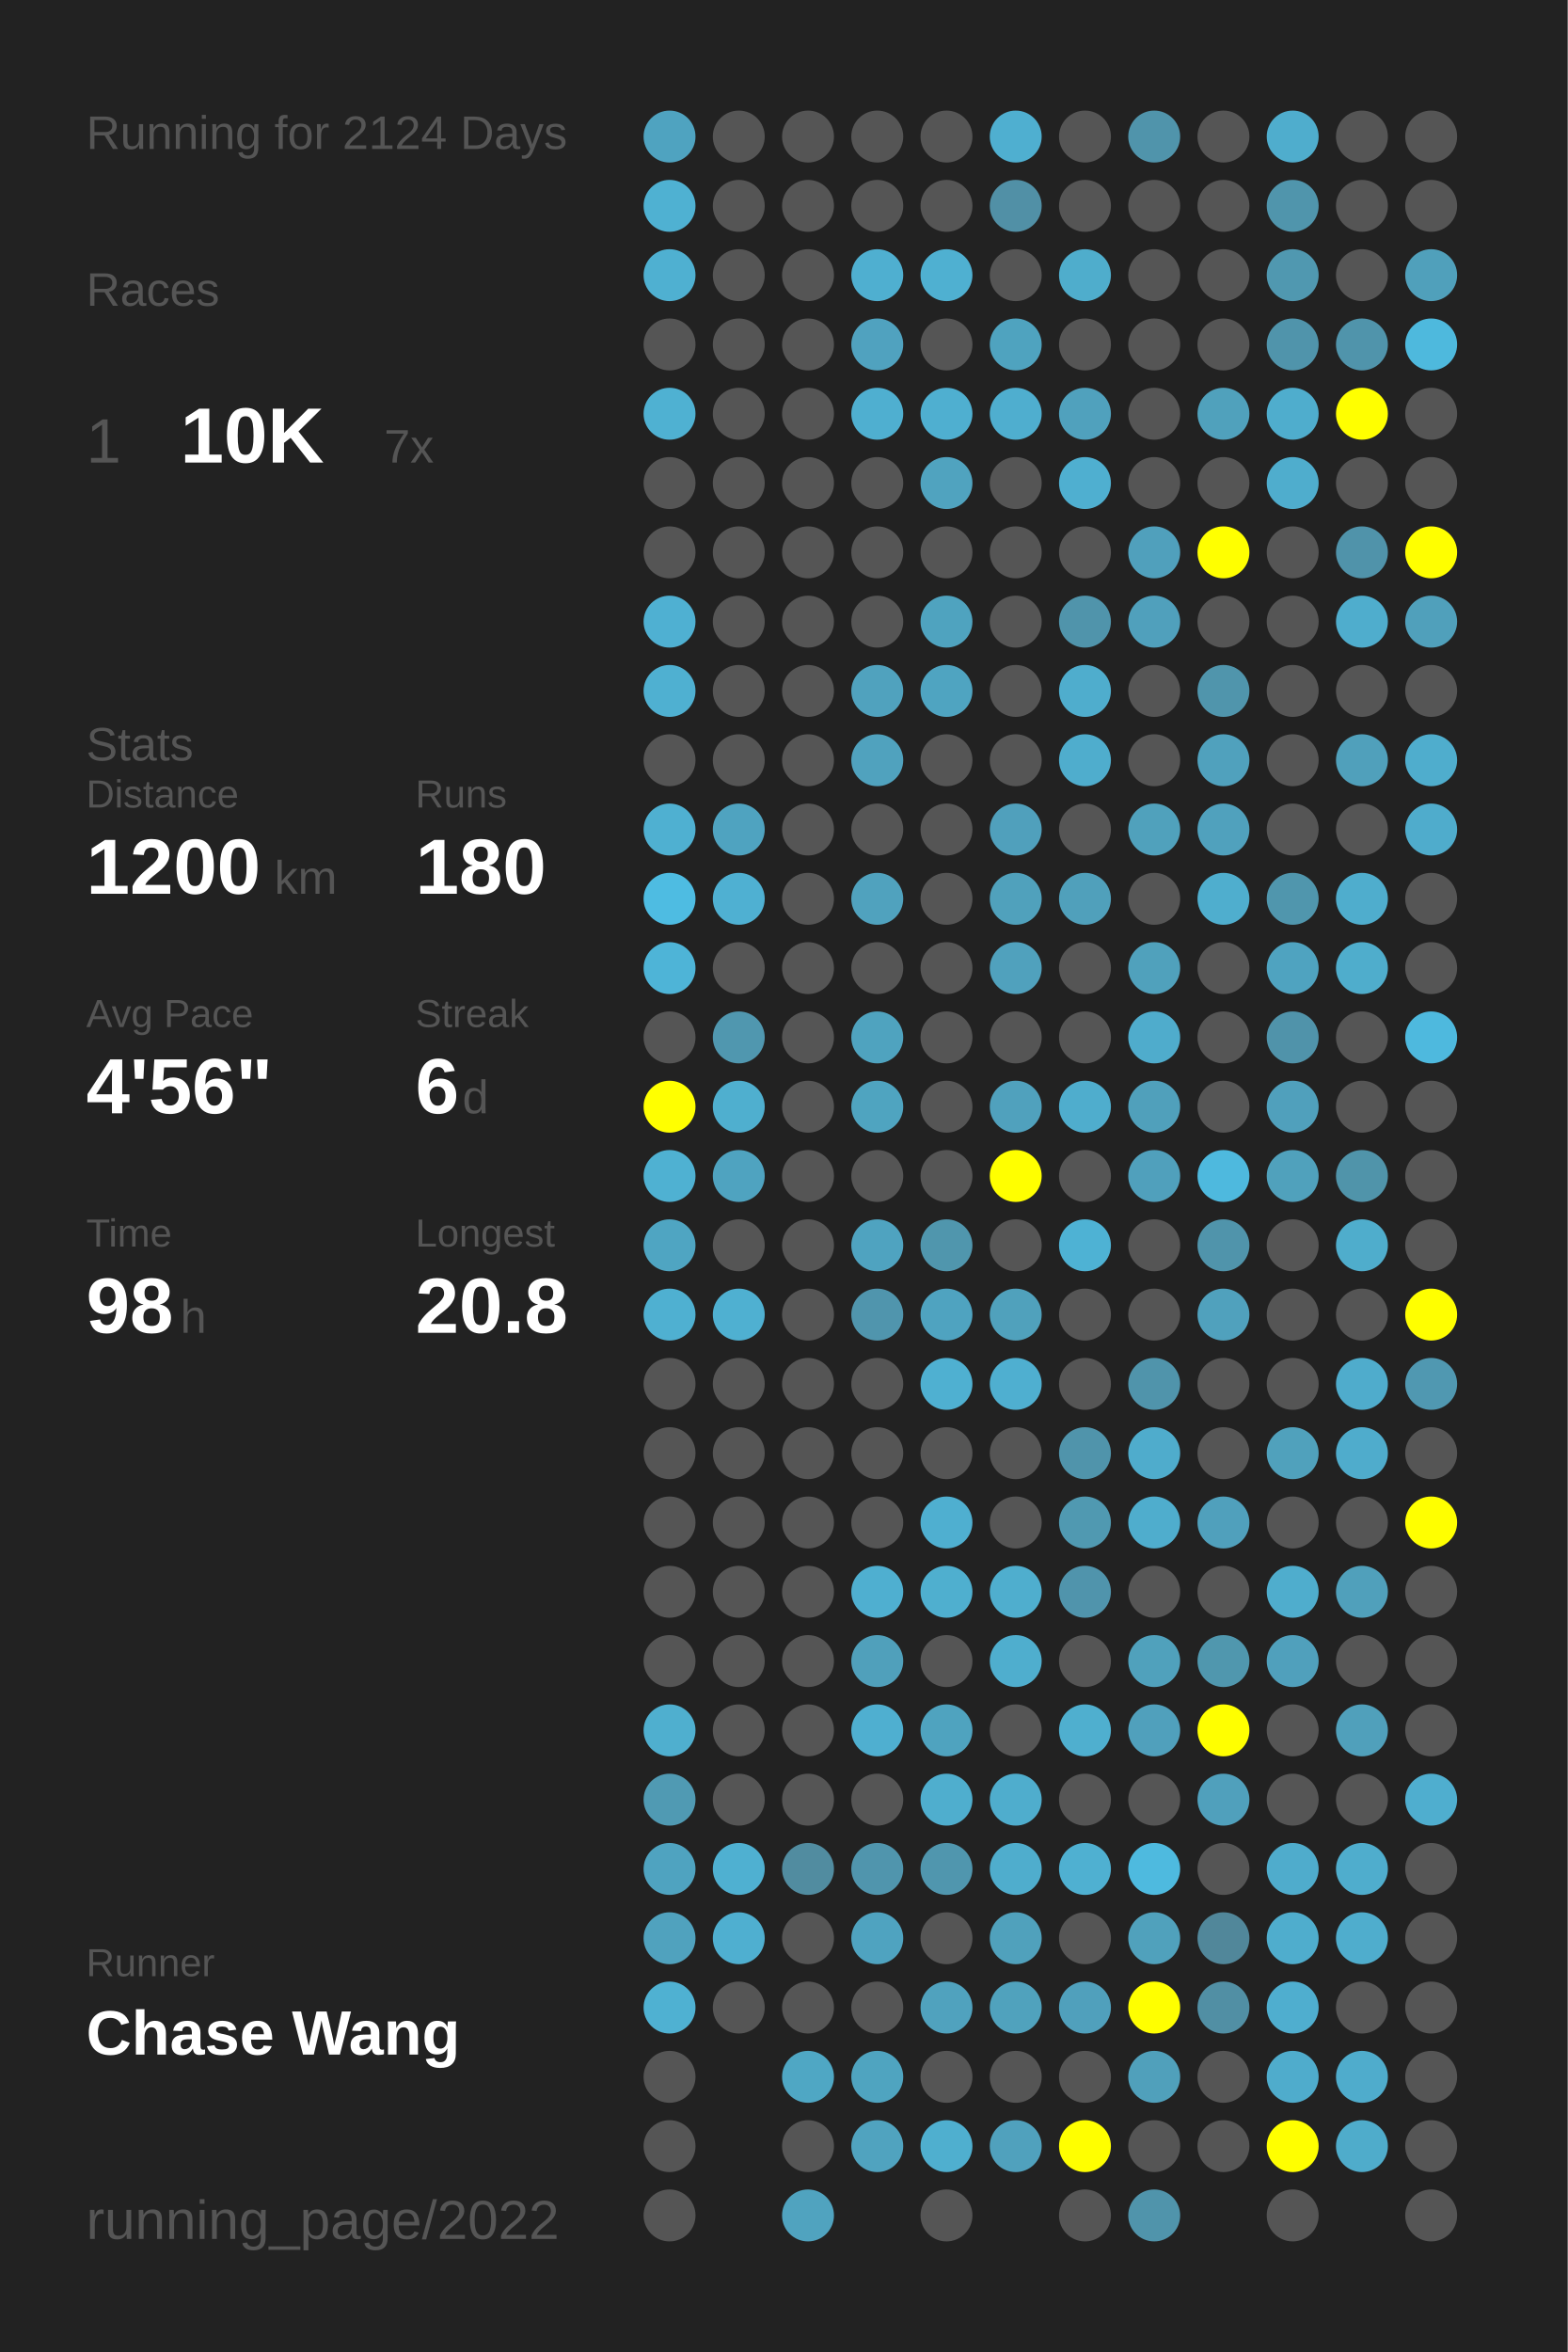
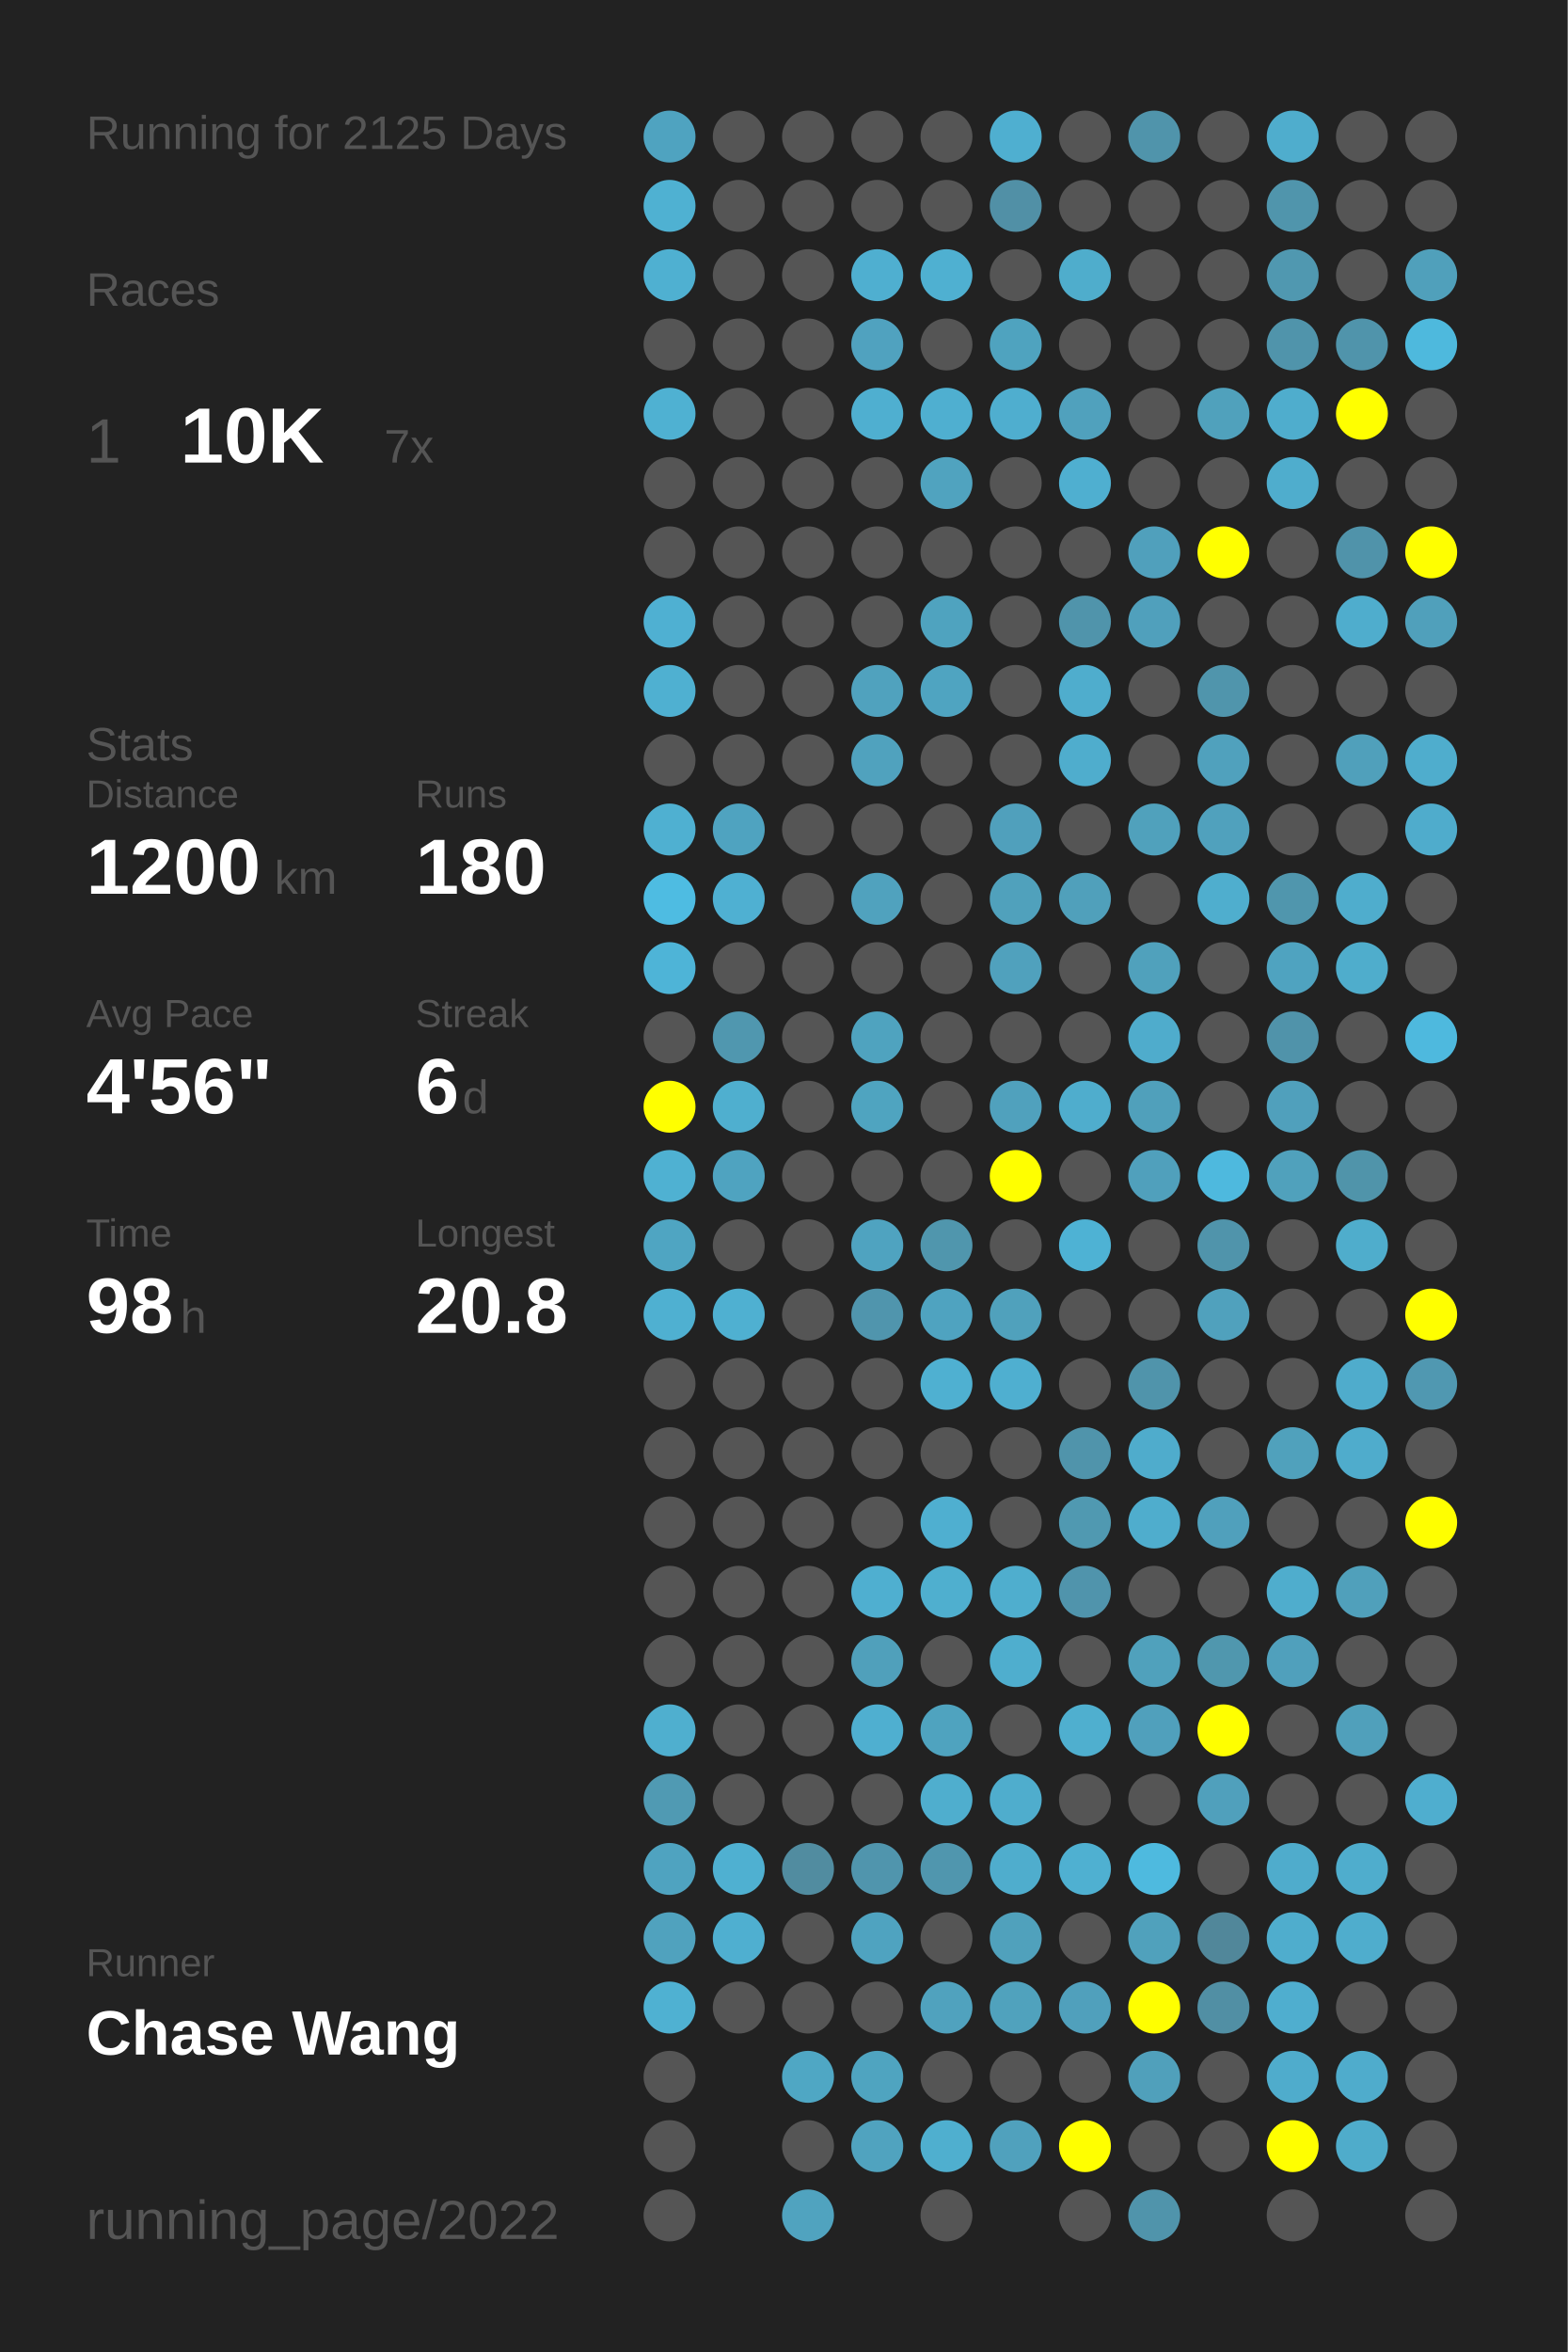
<svg xmlns="http://www.w3.org/2000/svg" baseProfile="full" height="300mm" version="1.1" viewBox="0,0,200,300" width="200mm">
  <defs />
  <rect fill="#222222" height="300" width="200" x="0" y="0" />
-   <text fill="#555555" style="font-size:6px; font-family:Arial;" x="11" y="19">Running for 2124 Days</text>
+   <text fill="#555555" style="font-size:6px; font-family:Arial;" x="11" y="19">Running for 2125 Days</text>
  <text fill="#555555" style="font-size:6px; font-family:Arial;" x="11" y="39">Races</text>
  <text fill="#555555" style="font-size:8px; font-family:Arial;" x="11" y="59">1</text>
  <text fill="#FFFFFF" style="font-size:10px; font-family:Arial; font-weight:bold;" x="23" y="59">10K</text>
  <text fill="#555555" style="font-size:6px; font-family:Arial;" x="49" y="59">7x</text>
  <text fill="#555555" style="font-size:6px; font-family:Arial;" x="11" y="97">Stats</text>
  <text fill="#555555" style="font-size:5px; font-family:Arial;" x="11" y="103">Distance</text>
  <text fill="#FFFFFF" style="font-size:10px; font-family:Arial; font-weight:bold;" x="11" y="114">1200</text>
  <text fill="#555555" style="font-size:6px; font-family:Arial;" x="35" y="114">km</text>
  <text fill="#555555" style="font-size:5px; font-family:Arial;" x="53" y="103">Runs</text>
  <text fill="#FFFFFF" style="font-size:10px; font-family:Arial; font-weight:bold;" x="53" y="114">180</text>
  <text fill="#555555" style="font-size:5px; font-family:Arial;" x="11" y="131">Avg Pace</text>
  <text fill="#FFFFFF" style="font-size:10px; font-family:Arial; font-weight:bold;" x="11" y="142">4'56"</text>
  <text fill="#555555" style="font-size:5px; font-family:Arial;" x="53" y="131">Streak</text>
  <text fill="#FFFFFF" style="font-size:10px; font-family:Arial; font-weight:bold;" x="53" y="142">6</text>
  <text fill="#555555" style="font-size:6px; font-family:Arial;" x="59" y="142">d</text>
  <text fill="#555555" style="font-size:5px; font-family:Arial;" x="11" y="159">Time</text>
  <text fill="#FFFFFF" style="font-size:10px; font-family:Arial; font-weight:bold;" x="11" y="170">98</text>
  <text fill="#555555" style="font-size:6px; font-family:Arial;" x="23" y="170">h</text>
  <text fill="#555555" style="font-size:5px; font-family:Arial;" x="53" y="159">Longest</text>
  <text fill="#FFFFFF" style="font-size:10px; font-family:Arial; font-weight:bold;" x="53" y="170">20.8</text>
  <text fill="#555555" style="font-size:5px; font-family:Arial;" x="11" y="252.065">Runner</text>
  <text fill="#FFFFFF" style="font-size:8px; font-family:Arial; font-weight:bold;" x="11" y="262.065">Chase Wang</text>
  <text fill="#555555" style="font-size:7px; font-family:Arial;" x="11" y="285.581">running_page/2022</text>
  <circle cx="85.417" cy="17.419" fill="#4fa3c0" r="3.312" />
  <circle cx="85.417" cy="26.258" fill="#4fb1d2" r="3.312" />
  <circle cx="85.417" cy="35.097" fill="#4fb0d1" r="3.312" />
  <circle cx="85.417" cy="43.935" fill="#555555" r="3.312" />
  <circle cx="85.417" cy="52.774" fill="#4fb1d2" r="3.312" />
  <circle cx="85.417" cy="61.613" fill="#555555" r="3.312" />
  <circle cx="85.417" cy="70.452" fill="#555555" r="3.312" />
  <circle cx="85.417" cy="79.29" fill="#4fb0d2" r="3.312" />
  <circle cx="85.417" cy="88.129" fill="#4fb0d1" r="3.312" />
  <circle cx="85.417" cy="96.968" fill="#555555" r="3.312" />
  <circle cx="85.417" cy="105.806" fill="#4fb0d1" r="3.312" />
  <circle cx="85.417" cy="114.645" fill="#4ebce2" r="3.312" />
  <circle cx="85.417" cy="123.484" fill="#4eb4d7" r="3.312" />
  <circle cx="85.417" cy="132.323" fill="#555555" r="3.312" />
  <circle cx="85.417" cy="141.161" fill="#FFFF00" r="3.312" />
  <circle cx="85.417" cy="150" fill="#4fb1d2" r="3.312" />
  <circle cx="85.417" cy="158.839" fill="#4fa5c2" r="3.312" />
  <circle cx="85.417" cy="167.677" fill="#4fb0d1" r="3.312" />
  <circle cx="85.417" cy="176.516" fill="#555555" r="3.312" />
  <circle cx="85.417" cy="185.355" fill="#555555" r="3.312" />
  <circle cx="85.417" cy="194.194" fill="#555555" r="3.312" />
  <circle cx="85.417" cy="203.032" fill="#555555" r="3.312" />
  <circle cx="85.417" cy="211.871" fill="#555555" r="3.312" />
  <circle cx="85.417" cy="220.71" fill="#4fafcf" r="3.312" />
  <circle cx="85.417" cy="229.548" fill="#509ab3" r="3.312" />
  <circle cx="85.417" cy="238.387" fill="#4fa3c0" r="3.312" />
  <circle cx="85.417" cy="247.226" fill="#50a2be" r="3.312" />
  <circle cx="85.417" cy="256.065" fill="#4fb1d2" r="3.312" />
  <circle cx="85.417" cy="264.903" fill="#555555" r="3.312" />
  <circle cx="85.417" cy="273.742" fill="#555555" r="3.312" />
  <circle cx="85.417" cy="282.581" fill="#555555" r="3.312" />
  <circle cx="94.25" cy="17.419" fill="#555555" r="3.312" />
  <circle cx="94.25" cy="26.258" fill="#555555" r="3.312" />
  <circle cx="94.25" cy="35.097" fill="#555555" r="3.312" />
  <circle cx="94.25" cy="43.935" fill="#555555" r="3.312" />
  <circle cx="94.25" cy="52.774" fill="#555555" r="3.312" />
  <circle cx="94.25" cy="61.613" fill="#555555" r="3.312" />
  <circle cx="94.25" cy="70.452" fill="#555555" r="3.312" />
  <circle cx="94.25" cy="79.29" fill="#555555" r="3.312" />
  <circle cx="94.25" cy="88.129" fill="#555555" r="3.312" />
  <circle cx="94.25" cy="96.968" fill="#555555" r="3.312" />
  <circle cx="94.25" cy="105.806" fill="#4fa3c0" r="3.312" />
  <circle cx="94.25" cy="114.645" fill="#4fb0d2" r="3.312" />
  <circle cx="94.25" cy="123.484" fill="#555555" r="3.312" />
  <circle cx="94.25" cy="132.323" fill="#5097af" r="3.312" />
  <circle cx="94.25" cy="141.161" fill="#4fafcf" r="3.312" />
  <circle cx="94.25" cy="150" fill="#4fa3c0" r="3.312" />
  <circle cx="94.25" cy="158.839" fill="#555555" r="3.312" />
  <circle cx="94.25" cy="167.677" fill="#4fb0d1" r="3.312" />
  <circle cx="94.25" cy="176.516" fill="#555555" r="3.312" />
  <circle cx="94.25" cy="185.355" fill="#555555" r="3.312" />
  <circle cx="94.25" cy="194.194" fill="#555555" r="3.312" />
  <circle cx="94.25" cy="203.032" fill="#555555" r="3.312" />
  <circle cx="94.25" cy="211.871" fill="#555555" r="3.312" />
  <circle cx="94.25" cy="220.71" fill="#555555" r="3.312" />
  <circle cx="94.25" cy="229.548" fill="#555555" r="3.312" />
  <circle cx="94.25" cy="238.387" fill="#4fb0d1" r="3.312" />
  <circle cx="94.25" cy="247.226" fill="#4fafd0" r="3.312" />
  <circle cx="94.25" cy="256.065" fill="#555555" r="3.312" />
  <circle cx="103.083" cy="17.419" fill="#555555" r="3.312" />
  <circle cx="103.083" cy="26.258" fill="#555555" r="3.312" />
  <circle cx="103.083" cy="35.097" fill="#555555" r="3.312" />
  <circle cx="103.083" cy="43.935" fill="#555555" r="3.312" />
  <circle cx="103.083" cy="52.774" fill="#555555" r="3.312" />
  <circle cx="103.083" cy="61.613" fill="#555555" r="3.312" />
  <circle cx="103.083" cy="70.452" fill="#555555" r="3.312" />
  <circle cx="103.083" cy="79.29" fill="#555555" r="3.312" />
  <circle cx="103.083" cy="88.129" fill="#555555" r="3.312" />
  <circle cx="103.083" cy="96.968" fill="#555555" r="3.312" />
  <circle cx="103.083" cy="105.806" fill="#555555" r="3.312" />
  <circle cx="103.083" cy="114.645" fill="#555555" r="3.312" />
  <circle cx="103.083" cy="123.484" fill="#555555" r="3.312" />
  <circle cx="103.083" cy="132.323" fill="#555555" r="3.312" />
  <circle cx="103.083" cy="141.161" fill="#555555" r="3.312" />
  <circle cx="103.083" cy="150" fill="#555555" r="3.312" />
  <circle cx="103.083" cy="158.839" fill="#555555" r="3.312" />
  <circle cx="103.083" cy="167.677" fill="#555555" r="3.312" />
  <circle cx="103.083" cy="176.516" fill="#555555" r="3.312" />
  <circle cx="103.083" cy="185.355" fill="#555555" r="3.312" />
  <circle cx="103.083" cy="194.194" fill="#555555" r="3.312" />
  <circle cx="103.083" cy="203.032" fill="#555555" r="3.312" />
  <circle cx="103.083" cy="211.871" fill="#555555" r="3.312" />
  <circle cx="103.083" cy="220.71" fill="#555555" r="3.312" />
  <circle cx="103.083" cy="229.548" fill="#555555" r="3.312" />
  <circle cx="103.083" cy="238.387" fill="#518ca0" r="3.312" />
  <circle cx="103.083" cy="247.226" fill="#555555" r="3.312" />
  <circle cx="103.083" cy="256.065" fill="#555555" r="3.312" />
  <circle cx="103.083" cy="264.903" fill="#4fa7c4" r="3.312" />
  <circle cx="103.083" cy="273.742" fill="#555555" r="3.312" />
  <circle cx="103.083" cy="282.581" fill="#50a3bf" r="3.312" />
  <circle cx="111.917" cy="17.419" fill="#555555" r="3.312" />
  <circle cx="111.917" cy="26.258" fill="#555555" r="3.312" />
  <circle cx="111.917" cy="35.097" fill="#4fafd0" r="3.312" />
  <circle cx="111.917" cy="43.935" fill="#50a2bf" r="3.312" />
  <circle cx="111.917" cy="52.774" fill="#4fafd0" r="3.312" />
  <circle cx="111.917" cy="61.613" fill="#555555" r="3.312" />
  <circle cx="111.917" cy="70.452" fill="#555555" r="3.312" />
  <circle cx="111.917" cy="79.29" fill="#555555" r="3.312" />
  <circle cx="111.917" cy="88.129" fill="#50a2be" r="3.312" />
  <circle cx="111.917" cy="96.968" fill="#50a2be" r="3.312" />
  <circle cx="111.917" cy="105.806" fill="#555555" r="3.312" />
  <circle cx="111.917" cy="114.645" fill="#50a2be" r="3.312" />
  <circle cx="111.917" cy="123.484" fill="#555555" r="3.312" />
  <circle cx="111.917" cy="132.323" fill="#4fa3bf" r="3.312" />
  <circle cx="111.917" cy="141.161" fill="#4fa4c0" r="3.312" />
  <circle cx="111.917" cy="150" fill="#555555" r="3.312" />
  <circle cx="111.917" cy="158.839" fill="#4fa3c0" r="3.312" />
  <circle cx="111.917" cy="167.677" fill="#5095ad" r="3.312" />
  <circle cx="111.917" cy="176.516" fill="#555555" r="3.312" />
  <circle cx="111.917" cy="185.355" fill="#555555" r="3.312" />
  <circle cx="111.917" cy="194.194" fill="#555555" r="3.312" />
  <circle cx="111.917" cy="203.032" fill="#4fafd0" r="3.312" />
  <circle cx="111.917" cy="211.871" fill="#50a0bb" r="3.312" />
  <circle cx="111.917" cy="220.71" fill="#4fafd0" r="3.312" />
  <circle cx="111.917" cy="229.548" fill="#555555" r="3.312" />
  <circle cx="111.917" cy="238.387" fill="#5095ad" r="3.312" />
  <circle cx="111.917" cy="247.226" fill="#4fa3c0" r="3.312" />
  <circle cx="111.917" cy="256.065" fill="#555555" r="3.312" />
  <circle cx="111.917" cy="264.903" fill="#4fa4c0" r="3.312" />
  <circle cx="111.917" cy="273.742" fill="#50a3bf" r="3.312" />
  <circle cx="120.75" cy="17.419" fill="#555555" r="3.312" />
  <circle cx="120.75" cy="26.258" fill="#555555" r="3.312" />
  <circle cx="120.75" cy="35.097" fill="#4fb0d1" r="3.312" />
  <circle cx="120.75" cy="43.935" fill="#555555" r="3.312" />
  <circle cx="120.75" cy="52.774" fill="#4fafd0" r="3.312" />
  <circle cx="120.75" cy="61.613" fill="#50a3bf" r="3.312" />
  <circle cx="120.75" cy="70.452" fill="#555555" r="3.312" />
  <circle cx="120.75" cy="79.29" fill="#4fa3bf" r="3.312" />
  <circle cx="120.75" cy="88.129" fill="#4fa4c1" r="3.312" />
  <circle cx="120.75" cy="96.968" fill="#555555" r="3.312" />
  <circle cx="120.75" cy="105.806" fill="#555555" r="3.312" />
  <circle cx="120.75" cy="114.645" fill="#555555" r="3.312" />
  <circle cx="120.75" cy="123.484" fill="#555555" r="3.312" />
  <circle cx="120.75" cy="132.323" fill="#555555" r="3.312" />
  <circle cx="120.75" cy="141.161" fill="#555555" r="3.312" />
  <circle cx="120.75" cy="150" fill="#555555" r="3.312" />
  <circle cx="120.75" cy="158.839" fill="#5096ad" r="3.312" />
  <circle cx="120.75" cy="167.677" fill="#4fa3c0" r="3.312" />
  <circle cx="120.75" cy="176.516" fill="#4fb0d1" r="3.312" />
  <circle cx="120.75" cy="185.355" fill="#555555" r="3.312" />
  <circle cx="120.75" cy="194.194" fill="#4fafd0" r="3.312" />
  <circle cx="120.75" cy="203.032" fill="#4fafcf" r="3.312" />
  <circle cx="120.75" cy="211.871" fill="#555555" r="3.312" />
  <circle cx="120.75" cy="220.71" fill="#4fa3bf" r="3.312" />
  <circle cx="120.75" cy="229.548" fill="#4faece" r="3.312" />
  <circle cx="120.75" cy="238.387" fill="#5096ae" r="3.312" />
  <circle cx="120.75" cy="247.226" fill="#555555" r="3.312" />
  <circle cx="120.75" cy="256.065" fill="#50a2be" r="3.312" />
  <circle cx="120.75" cy="264.903" fill="#555555" r="3.312" />
  <circle cx="120.75" cy="273.742" fill="#4fafcf" r="3.312" />
  <circle cx="120.75" cy="282.581" fill="#555555" r="3.312" />
  <circle cx="129.583" cy="17.419" fill="#4fafd0" r="3.312" />
  <circle cx="129.583" cy="26.258" fill="#5190a6" r="3.312" />
  <circle cx="129.583" cy="35.097" fill="#555555" r="3.312" />
  <circle cx="129.583" cy="43.935" fill="#4fa3bf" r="3.312" />
  <circle cx="129.583" cy="52.774" fill="#4faecf" r="3.312" />
  <circle cx="129.583" cy="61.613" fill="#555555" r="3.312" />
  <circle cx="129.583" cy="70.452" fill="#555555" r="3.312" />
  <circle cx="129.583" cy="79.29" fill="#555555" r="3.312" />
  <circle cx="129.583" cy="88.129" fill="#555555" r="3.312" />
  <circle cx="129.583" cy="96.968" fill="#555555" r="3.312" />
  <circle cx="129.583" cy="105.806" fill="#50a0bc" r="3.312" />
  <circle cx="129.583" cy="114.645" fill="#50a1bc" r="3.312" />
  <circle cx="129.583" cy="123.484" fill="#50a1bd" r="3.312" />
  <circle cx="129.583" cy="132.323" fill="#555555" r="3.312" />
  <circle cx="129.583" cy="141.161" fill="#50a1bd" r="3.312" />
  <circle cx="129.583" cy="150" fill="#FFFF00" r="3.312" />
  <circle cx="129.583" cy="158.839" fill="#555555" r="3.312" />
  <circle cx="129.583" cy="167.677" fill="#50a1bc" r="3.312" />
  <circle cx="129.583" cy="176.516" fill="#4fafd0" r="3.312" />
  <circle cx="129.583" cy="185.355" fill="#555555" r="3.312" />
  <circle cx="129.583" cy="194.194" fill="#555555" r="3.312" />
  <circle cx="129.583" cy="203.032" fill="#4faece" r="3.312" />
  <circle cx="129.583" cy="211.871" fill="#4faece" r="3.312" />
  <circle cx="129.583" cy="220.71" fill="#555555" r="3.312" />
  <circle cx="129.583" cy="229.548" fill="#4fadcd" r="3.312" />
  <circle cx="129.583" cy="238.387" fill="#4fadcd" r="3.312" />
  <circle cx="129.583" cy="247.226" fill="#50a1bc" r="3.312" />
  <circle cx="129.583" cy="256.065" fill="#50a2bd" r="3.312" />
  <circle cx="129.583" cy="264.903" fill="#555555" r="3.312" />
  <circle cx="129.583" cy="273.742" fill="#50a1bd" r="3.312" />
  <circle cx="138.417" cy="17.419" fill="#555555" r="3.312" />
  <circle cx="138.417" cy="26.258" fill="#555555" r="3.312" />
  <circle cx="138.417" cy="35.097" fill="#4fadcc" r="3.312" />
  <circle cx="138.417" cy="43.935" fill="#555555" r="3.312" />
  <circle cx="138.417" cy="52.774" fill="#50a1bd" r="3.312" />
  <circle cx="138.417" cy="61.613" fill="#4fafd0" r="3.312" />
  <circle cx="138.417" cy="70.452" fill="#555555" r="3.312" />
  <circle cx="138.417" cy="79.29" fill="#5094ab" r="3.312" />
  <circle cx="138.417" cy="88.129" fill="#4fadcd" r="3.312" />
  <circle cx="138.417" cy="96.968" fill="#4fadcd" r="3.312" />
  <circle cx="138.417" cy="105.806" fill="#555555" r="3.312" />
  <circle cx="138.417" cy="114.645" fill="#50a0bb" r="3.312" />
  <circle cx="138.417" cy="123.484" fill="#555555" r="3.312" />
  <circle cx="138.417" cy="132.323" fill="#555555" r="3.312" />
  <circle cx="138.417" cy="141.161" fill="#4fadcd" r="3.312" />
  <circle cx="138.417" cy="150" fill="#555555" r="3.312" />
  <circle cx="138.417" cy="158.839" fill="#4eb2d4" r="3.312" />
  <circle cx="138.417" cy="167.677" fill="#555555" r="3.312" />
  <circle cx="138.417" cy="176.516" fill="#555555" r="3.312" />
  <circle cx="138.417" cy="185.355" fill="#5094ab" r="3.312" />
  <circle cx="138.417" cy="194.194" fill="#5099b1" r="3.312" />
  <circle cx="138.417" cy="203.032" fill="#5094ac" r="3.312" />
  <circle cx="138.417" cy="211.871" fill="#555555" r="3.312" />
  <circle cx="138.417" cy="220.71" fill="#4fafcf" r="3.312" />
  <circle cx="138.417" cy="229.548" fill="#555555" r="3.312" />
  <circle cx="138.417" cy="238.387" fill="#4fb0d1" r="3.312" />
  <circle cx="138.417" cy="247.226" fill="#555555" r="3.312" />
  <circle cx="138.417" cy="256.065" fill="#50a0bc" r="3.312" />
  <circle cx="138.417" cy="264.903" fill="#555555" r="3.312" />
  <circle cx="138.417" cy="273.742" fill="#FFFF00" r="3.312" />
  <circle cx="138.417" cy="282.581" fill="#555555" r="3.312" />
  <circle cx="147.25" cy="17.419" fill="#5094ab" r="3.312" />
  <circle cx="147.25" cy="26.258" fill="#555555" r="3.312" />
  <circle cx="147.25" cy="35.097" fill="#555555" r="3.312" />
  <circle cx="147.25" cy="43.935" fill="#555555" r="3.312" />
  <circle cx="147.25" cy="52.774" fill="#555555" r="3.312" />
  <circle cx="147.25" cy="61.613" fill="#555555" r="3.312" />
  <circle cx="147.25" cy="70.452" fill="#50a0bc" r="3.312" />
  <circle cx="147.25" cy="79.29" fill="#50a0bc" r="3.312" />
  <circle cx="147.25" cy="88.129" fill="#555555" r="3.312" />
  <circle cx="147.25" cy="96.968" fill="#555555" r="3.312" />
  <circle cx="147.25" cy="105.806" fill="#50a1bc" r="3.312" />
  <circle cx="147.25" cy="114.645" fill="#555555" r="3.312" />
  <circle cx="147.25" cy="123.484" fill="#50a1bc" r="3.312" />
  <circle cx="147.25" cy="132.323" fill="#4faccc" r="3.312" />
  <circle cx="147.25" cy="141.161" fill="#50a0bb" r="3.312" />
  <circle cx="147.25" cy="150" fill="#50a0bc" r="3.312" />
  <circle cx="147.25" cy="158.839" fill="#555555" r="3.312" />
  <circle cx="147.25" cy="167.677" fill="#555555" r="3.312" />
  <circle cx="147.25" cy="176.516" fill="#5094ab" r="3.312" />
  <circle cx="147.25" cy="185.355" fill="#4faccc" r="3.312" />
  <circle cx="147.25" cy="194.194" fill="#4fadcd" r="3.312" />
  <circle cx="147.25" cy="203.032" fill="#555555" r="3.312" />
  <circle cx="147.25" cy="211.871" fill="#50a1bc" r="3.312" />
  <circle cx="147.25" cy="220.71" fill="#50a0bc" r="3.312" />
  <circle cx="147.25" cy="229.548" fill="#555555" r="3.312" />
  <circle cx="147.25" cy="238.387" fill="#4ebadf" r="3.312" />
  <circle cx="147.25" cy="247.226" fill="#50a1bc" r="3.312" />
  <circle cx="147.25" cy="256.065" fill="#FFFF00" r="3.312" />
  <circle cx="147.25" cy="264.903" fill="#50a0bb" r="3.312" />
  <circle cx="147.25" cy="273.742" fill="#555555" r="3.312" />
  <circle cx="147.25" cy="282.581" fill="#5094ab" r="3.312" />
  <circle cx="156.083" cy="17.419" fill="#555555" r="3.312" />
  <circle cx="156.083" cy="26.258" fill="#555555" r="3.312" />
  <circle cx="156.083" cy="35.097" fill="#555555" r="3.312" />
  <circle cx="156.083" cy="43.935" fill="#555555" r="3.312" />
  <circle cx="156.083" cy="52.774" fill="#50a1bc" r="3.312" />
  <circle cx="156.083" cy="61.613" fill="#555555" r="3.312" />
  <circle cx="156.083" cy="70.452" fill="#FFFF00" r="3.312" />
  <circle cx="156.083" cy="79.29" fill="#555555" r="3.312" />
  <circle cx="156.083" cy="88.129" fill="#5095ac" r="3.312" />
  <circle cx="156.083" cy="96.968" fill="#50a1bd" r="3.312" />
  <circle cx="156.083" cy="105.806" fill="#50a1bd" r="3.312" />
  <circle cx="156.083" cy="114.645" fill="#4faece" r="3.312" />
  <circle cx="156.083" cy="123.484" fill="#555555" r="3.312" />
  <circle cx="156.083" cy="132.323" fill="#555555" r="3.312" />
  <circle cx="156.083" cy="141.161" fill="#555555" r="3.312" />
  <circle cx="156.083" cy="150" fill="#4eb9de" r="3.312" />
  <circle cx="156.083" cy="158.839" fill="#5094ab" r="3.312" />
  <circle cx="156.083" cy="167.677" fill="#50a1bd" r="3.312" />
  <circle cx="156.083" cy="176.516" fill="#555555" r="3.312" />
  <circle cx="156.083" cy="185.355" fill="#555555" r="3.312" />
  <circle cx="156.083" cy="194.194" fill="#50a0bc" r="3.312" />
  <circle cx="156.083" cy="203.032" fill="#555555" r="3.312" />
  <circle cx="156.083" cy="211.871" fill="#5097ae" r="3.312" />
  <circle cx="156.083" cy="220.71" fill="#FFFF00" r="3.312" />
  <circle cx="156.083" cy="229.548" fill="#50a0bc" r="3.312" />
  <circle cx="156.083" cy="238.387" fill="#555555" r="3.312" />
  <circle cx="156.083" cy="247.226" fill="#51879a" r="3.312" />
  <circle cx="156.083" cy="256.065" fill="#518fa4" r="3.312" />
  <circle cx="156.083" cy="264.903" fill="#555555" r="3.312" />
  <circle cx="156.083" cy="273.742" fill="#555555" r="3.312" />
  <circle cx="164.917" cy="17.419" fill="#4fadcd" r="3.312" />
  <circle cx="164.917" cy="26.258" fill="#5095ac" r="3.312" />
  <circle cx="164.917" cy="35.097" fill="#5098b0" r="3.312" />
  <circle cx="164.917" cy="43.935" fill="#5094ab" r="3.312" />
  <circle cx="164.917" cy="52.774" fill="#4fadcd" r="3.312" />
  <circle cx="164.917" cy="61.613" fill="#4fadcd" r="3.312" />
  <circle cx="164.917" cy="70.452" fill="#555555" r="3.312" />
  <circle cx="164.917" cy="79.29" fill="#555555" r="3.312" />
  <circle cx="164.917" cy="88.129" fill="#555555" r="3.312" />
  <circle cx="164.917" cy="96.968" fill="#555555" r="3.312" />
  <circle cx="164.917" cy="105.806" fill="#555555" r="3.312" />
  <circle cx="164.917" cy="114.645" fill="#5096ad" r="3.312" />
  <circle cx="164.917" cy="123.484" fill="#4fa3c0" r="3.312" />
  <circle cx="164.917" cy="132.323" fill="#5093aa" r="3.312" />
  <circle cx="164.917" cy="141.161" fill="#50a0bc" r="3.312" />
  <circle cx="164.917" cy="150" fill="#50a1bc" r="3.312" />
  <circle cx="164.917" cy="158.839" fill="#555555" r="3.312" />
  <circle cx="164.917" cy="167.677" fill="#555555" r="3.312" />
  <circle cx="164.917" cy="176.516" fill="#555555" r="3.312" />
  <circle cx="164.917" cy="185.355" fill="#50a1bc" r="3.312" />
  <circle cx="164.917" cy="194.194" fill="#555555" r="3.312" />
  <circle cx="164.917" cy="203.032" fill="#4fadcd" r="3.312" />
  <circle cx="164.917" cy="211.871" fill="#50a0bc" r="3.312" />
  <circle cx="164.917" cy="220.71" fill="#555555" r="3.312" />
  <circle cx="164.917" cy="229.548" fill="#555555" r="3.312" />
  <circle cx="164.917" cy="238.387" fill="#4faccc" r="3.312" />
  <circle cx="164.917" cy="247.226" fill="#4fadcd" r="3.312" />
  <circle cx="164.917" cy="256.065" fill="#4faecf" r="3.312" />
  <circle cx="164.917" cy="264.903" fill="#4faccc" r="3.312" />
  <circle cx="164.917" cy="273.742" fill="#FFFF00" r="3.312" />
  <circle cx="164.917" cy="282.581" fill="#555555" r="3.312" />
  <circle cx="173.75" cy="17.419" fill="#555555" r="3.312" />
  <circle cx="173.75" cy="26.258" fill="#555555" r="3.312" />
  <circle cx="173.75" cy="35.097" fill="#555555" r="3.312" />
  <circle cx="173.75" cy="43.935" fill="#5094ab" r="3.312" />
  <circle cx="173.75" cy="52.774" fill="#FFFF00" r="3.312" />
  <circle cx="173.75" cy="61.613" fill="#555555" r="3.312" />
  <circle cx="173.75" cy="70.452" fill="#5093aa" r="3.312" />
  <circle cx="173.75" cy="79.29" fill="#4fadcd" r="3.312" />
  <circle cx="173.75" cy="88.129" fill="#555555" r="3.312" />
  <circle cx="173.75" cy="96.968" fill="#50a0bb" r="3.312" />
  <circle cx="173.75" cy="105.806" fill="#555555" r="3.312" />
  <circle cx="173.75" cy="114.645" fill="#4fadcd" r="3.312" />
  <circle cx="173.75" cy="123.484" fill="#4fadcc" r="3.312" />
  <circle cx="173.75" cy="132.323" fill="#555555" r="3.312" />
  <circle cx="173.75" cy="141.161" fill="#555555" r="3.312" />
  <circle cx="173.75" cy="150" fill="#5094aa" r="3.312" />
  <circle cx="173.75" cy="158.839" fill="#4fadcc" r="3.312" />
  <circle cx="173.75" cy="167.677" fill="#555555" r="3.312" />
  <circle cx="173.75" cy="176.516" fill="#4faccc" r="3.312" />
  <circle cx="173.75" cy="185.355" fill="#4faccc" r="3.312" />
  <circle cx="173.75" cy="194.194" fill="#555555" r="3.312" />
  <circle cx="173.75" cy="203.032" fill="#50a0bb" r="3.312" />
  <circle cx="173.75" cy="211.871" fill="#555555" r="3.312" />
  <circle cx="173.75" cy="220.71" fill="#50a0bb" r="3.312" />
  <circle cx="173.75" cy="229.548" fill="#555555" r="3.312" />
  <circle cx="173.75" cy="238.387" fill="#4fadcd" r="3.312" />
  <circle cx="173.75" cy="247.226" fill="#4fadcd" r="3.312" />
  <circle cx="173.75" cy="256.065" fill="#555555" r="3.312" />
  <circle cx="173.75" cy="264.903" fill="#4faccc" r="3.312" />
  <circle cx="173.75" cy="273.742" fill="#4faccb" r="3.312" />
  <circle cx="182.583" cy="17.419" fill="#555555" r="3.312" />
  <circle cx="182.583" cy="26.258" fill="#555555" r="3.312" />
  <circle cx="182.583" cy="35.097" fill="#50a0bb" r="3.312" />
  <circle cx="182.583" cy="43.935" fill="#4eb9dd" r="3.312" />
  <circle cx="182.583" cy="52.774" fill="#555555" r="3.312" />
  <circle cx="182.583" cy="61.613" fill="#555555" r="3.312" />
  <circle cx="182.583" cy="70.452" fill="#FFFF00" r="3.312" />
  <circle cx="182.583" cy="79.29" fill="#50a0bb" r="3.312" />
  <circle cx="182.583" cy="88.129" fill="#555555" r="3.312" />
  <circle cx="182.583" cy="96.968" fill="#4fadcd" r="3.312" />
  <circle cx="182.583" cy="105.806" fill="#4faccc" r="3.312" />
  <circle cx="182.583" cy="114.645" fill="#555555" r="3.312" />
  <circle cx="182.583" cy="123.484" fill="#555555" r="3.312" />
  <circle cx="182.583" cy="132.323" fill="#4eb9de" r="3.312" />
  <circle cx="182.583" cy="141.161" fill="#555555" r="3.312" />
  <circle cx="182.583" cy="150" fill="#555555" r="3.312" />
  <circle cx="182.583" cy="158.839" fill="#555555" r="3.312" />
  <circle cx="182.583" cy="167.677" fill="#FFFF00" r="3.312" />
  <circle cx="182.583" cy="176.516" fill="#5098b1" r="3.312" />
  <circle cx="182.583" cy="185.355" fill="#555555" r="3.312" />
  <circle cx="182.583" cy="194.194" fill="#FFFF00" r="3.312" />
  <circle cx="182.583" cy="203.032" fill="#555555" r="3.312" />
  <circle cx="182.583" cy="211.871" fill="#555555" r="3.312" />
  <circle cx="182.583" cy="220.71" fill="#555555" r="3.312" />
  <circle cx="182.583" cy="229.548" fill="#4faecf" r="3.312" />
  <circle cx="182.583" cy="238.387" fill="#555555" r="3.312" />
  <circle cx="182.583" cy="247.226" fill="#555555" r="3.312" />
  <circle cx="182.583" cy="256.065" fill="#555555" r="3.312" />
  <circle cx="182.583" cy="264.903" fill="#555555" r="3.312" />
  <circle cx="182.583" cy="273.742" fill="#555555" r="3.312" />
  <circle cx="182.583" cy="282.581" fill="#555555" r="3.312" />
</svg>
